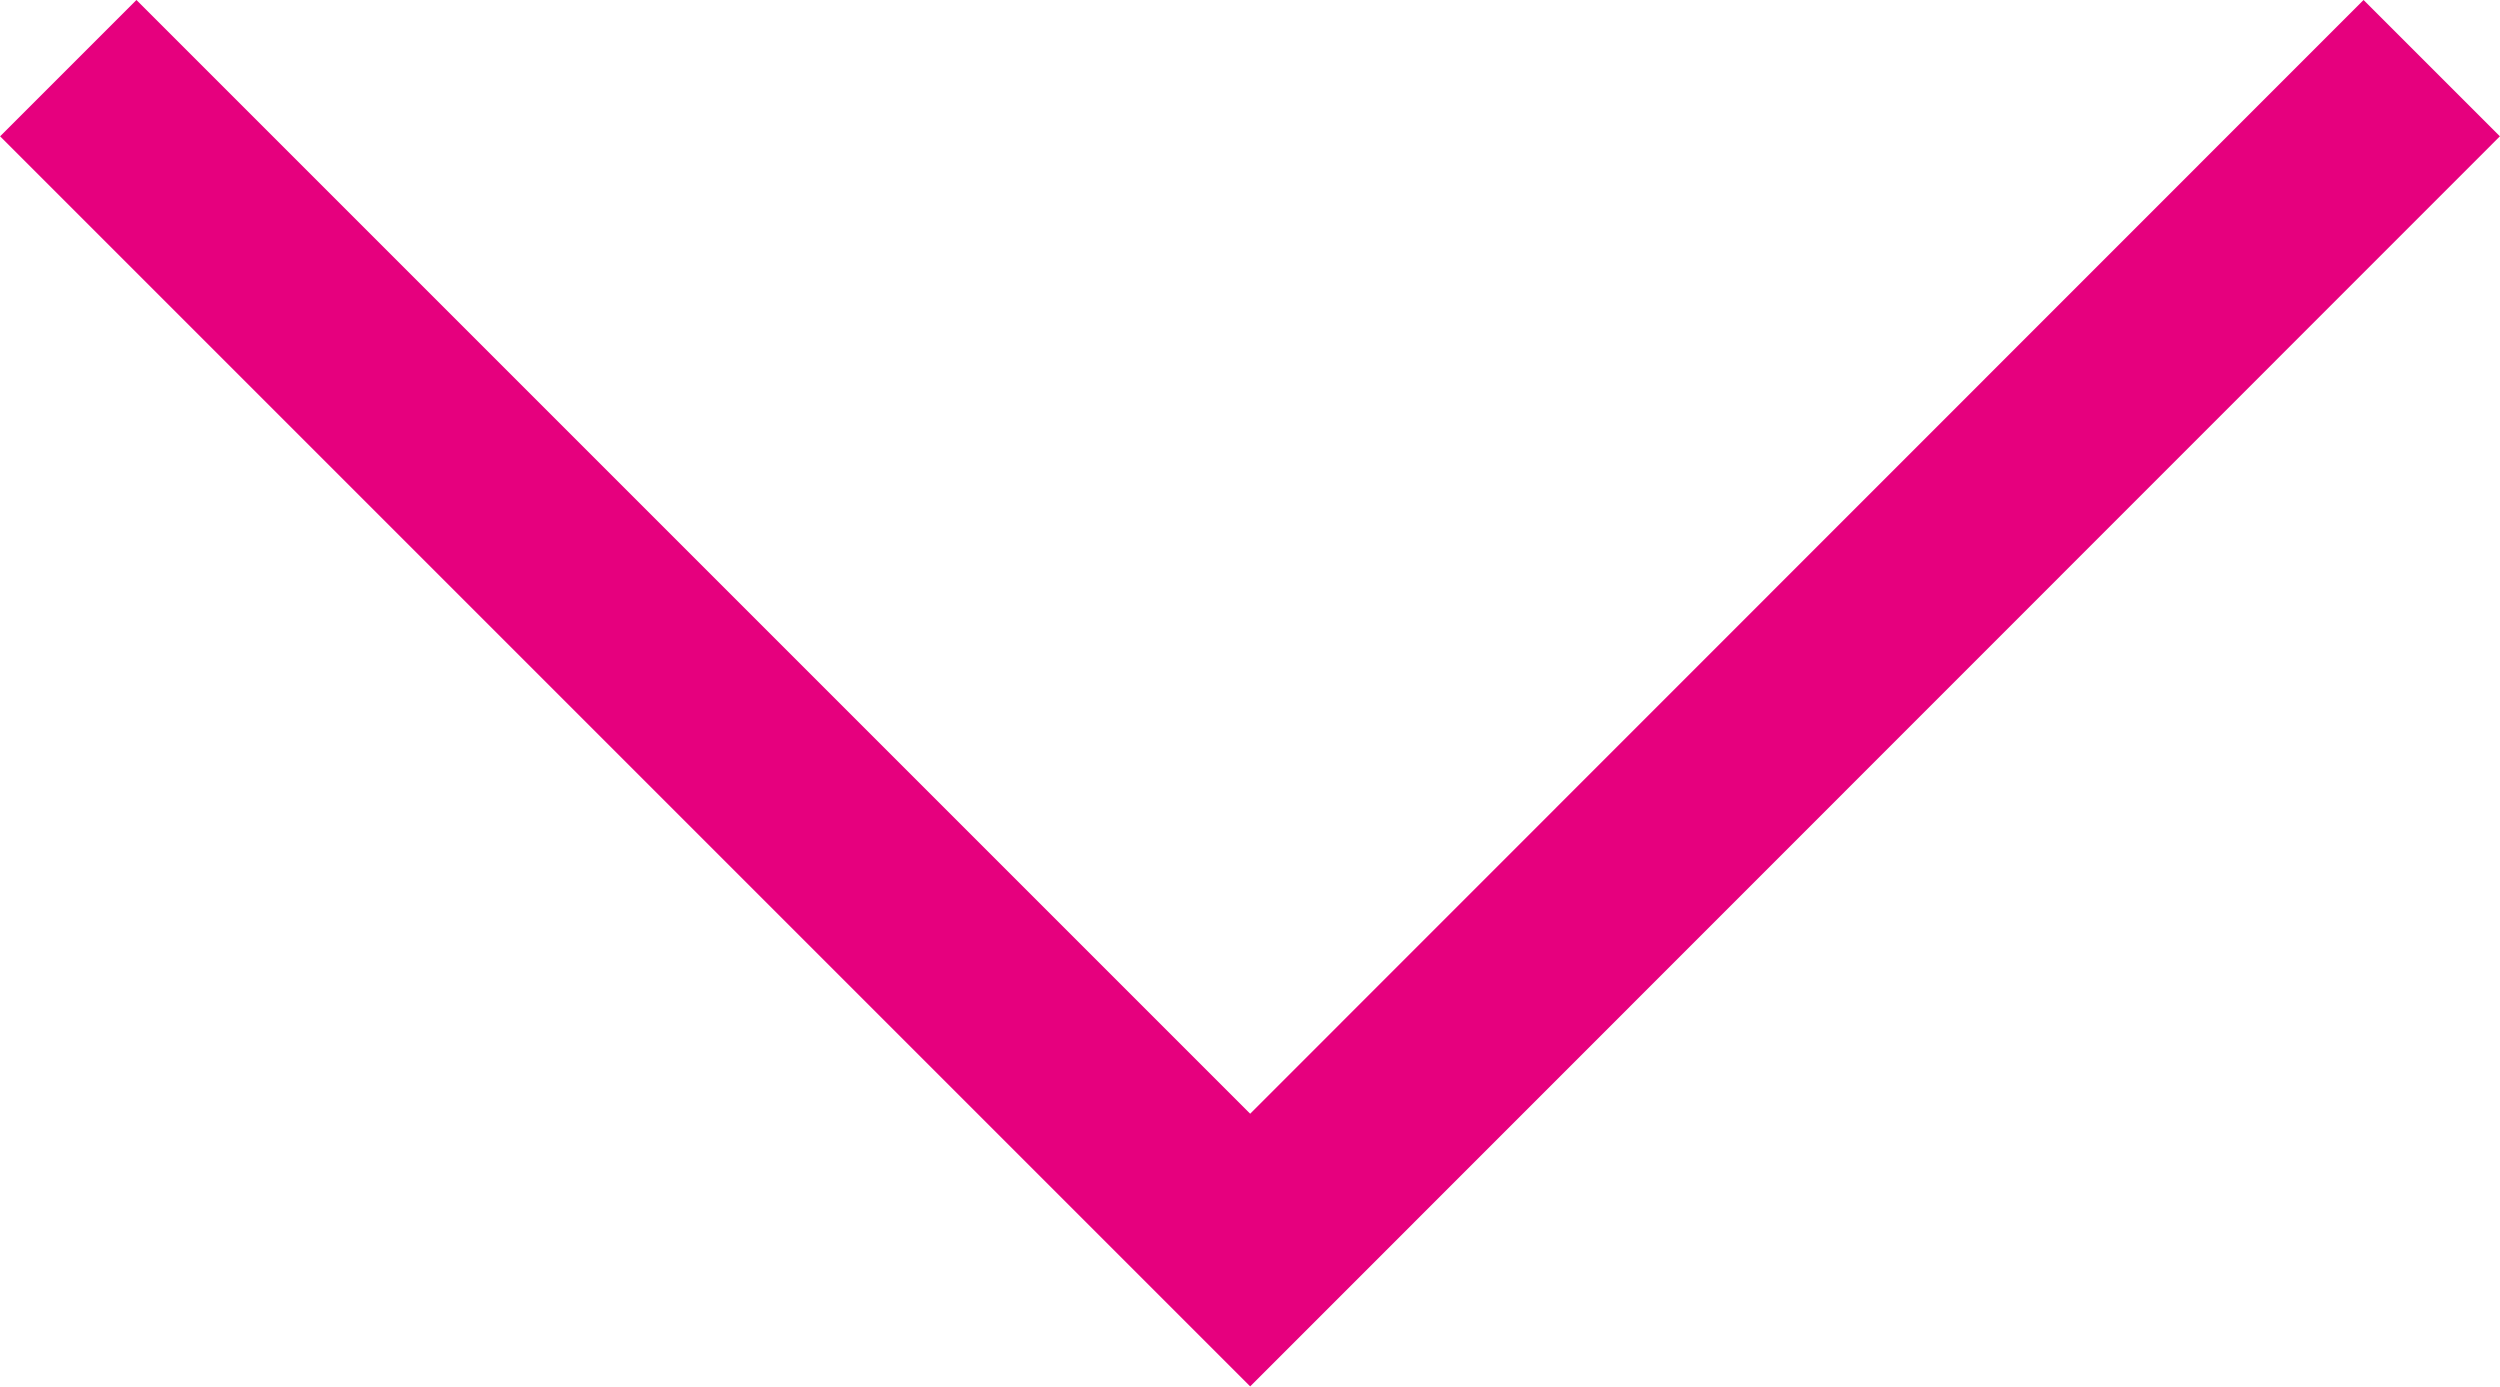
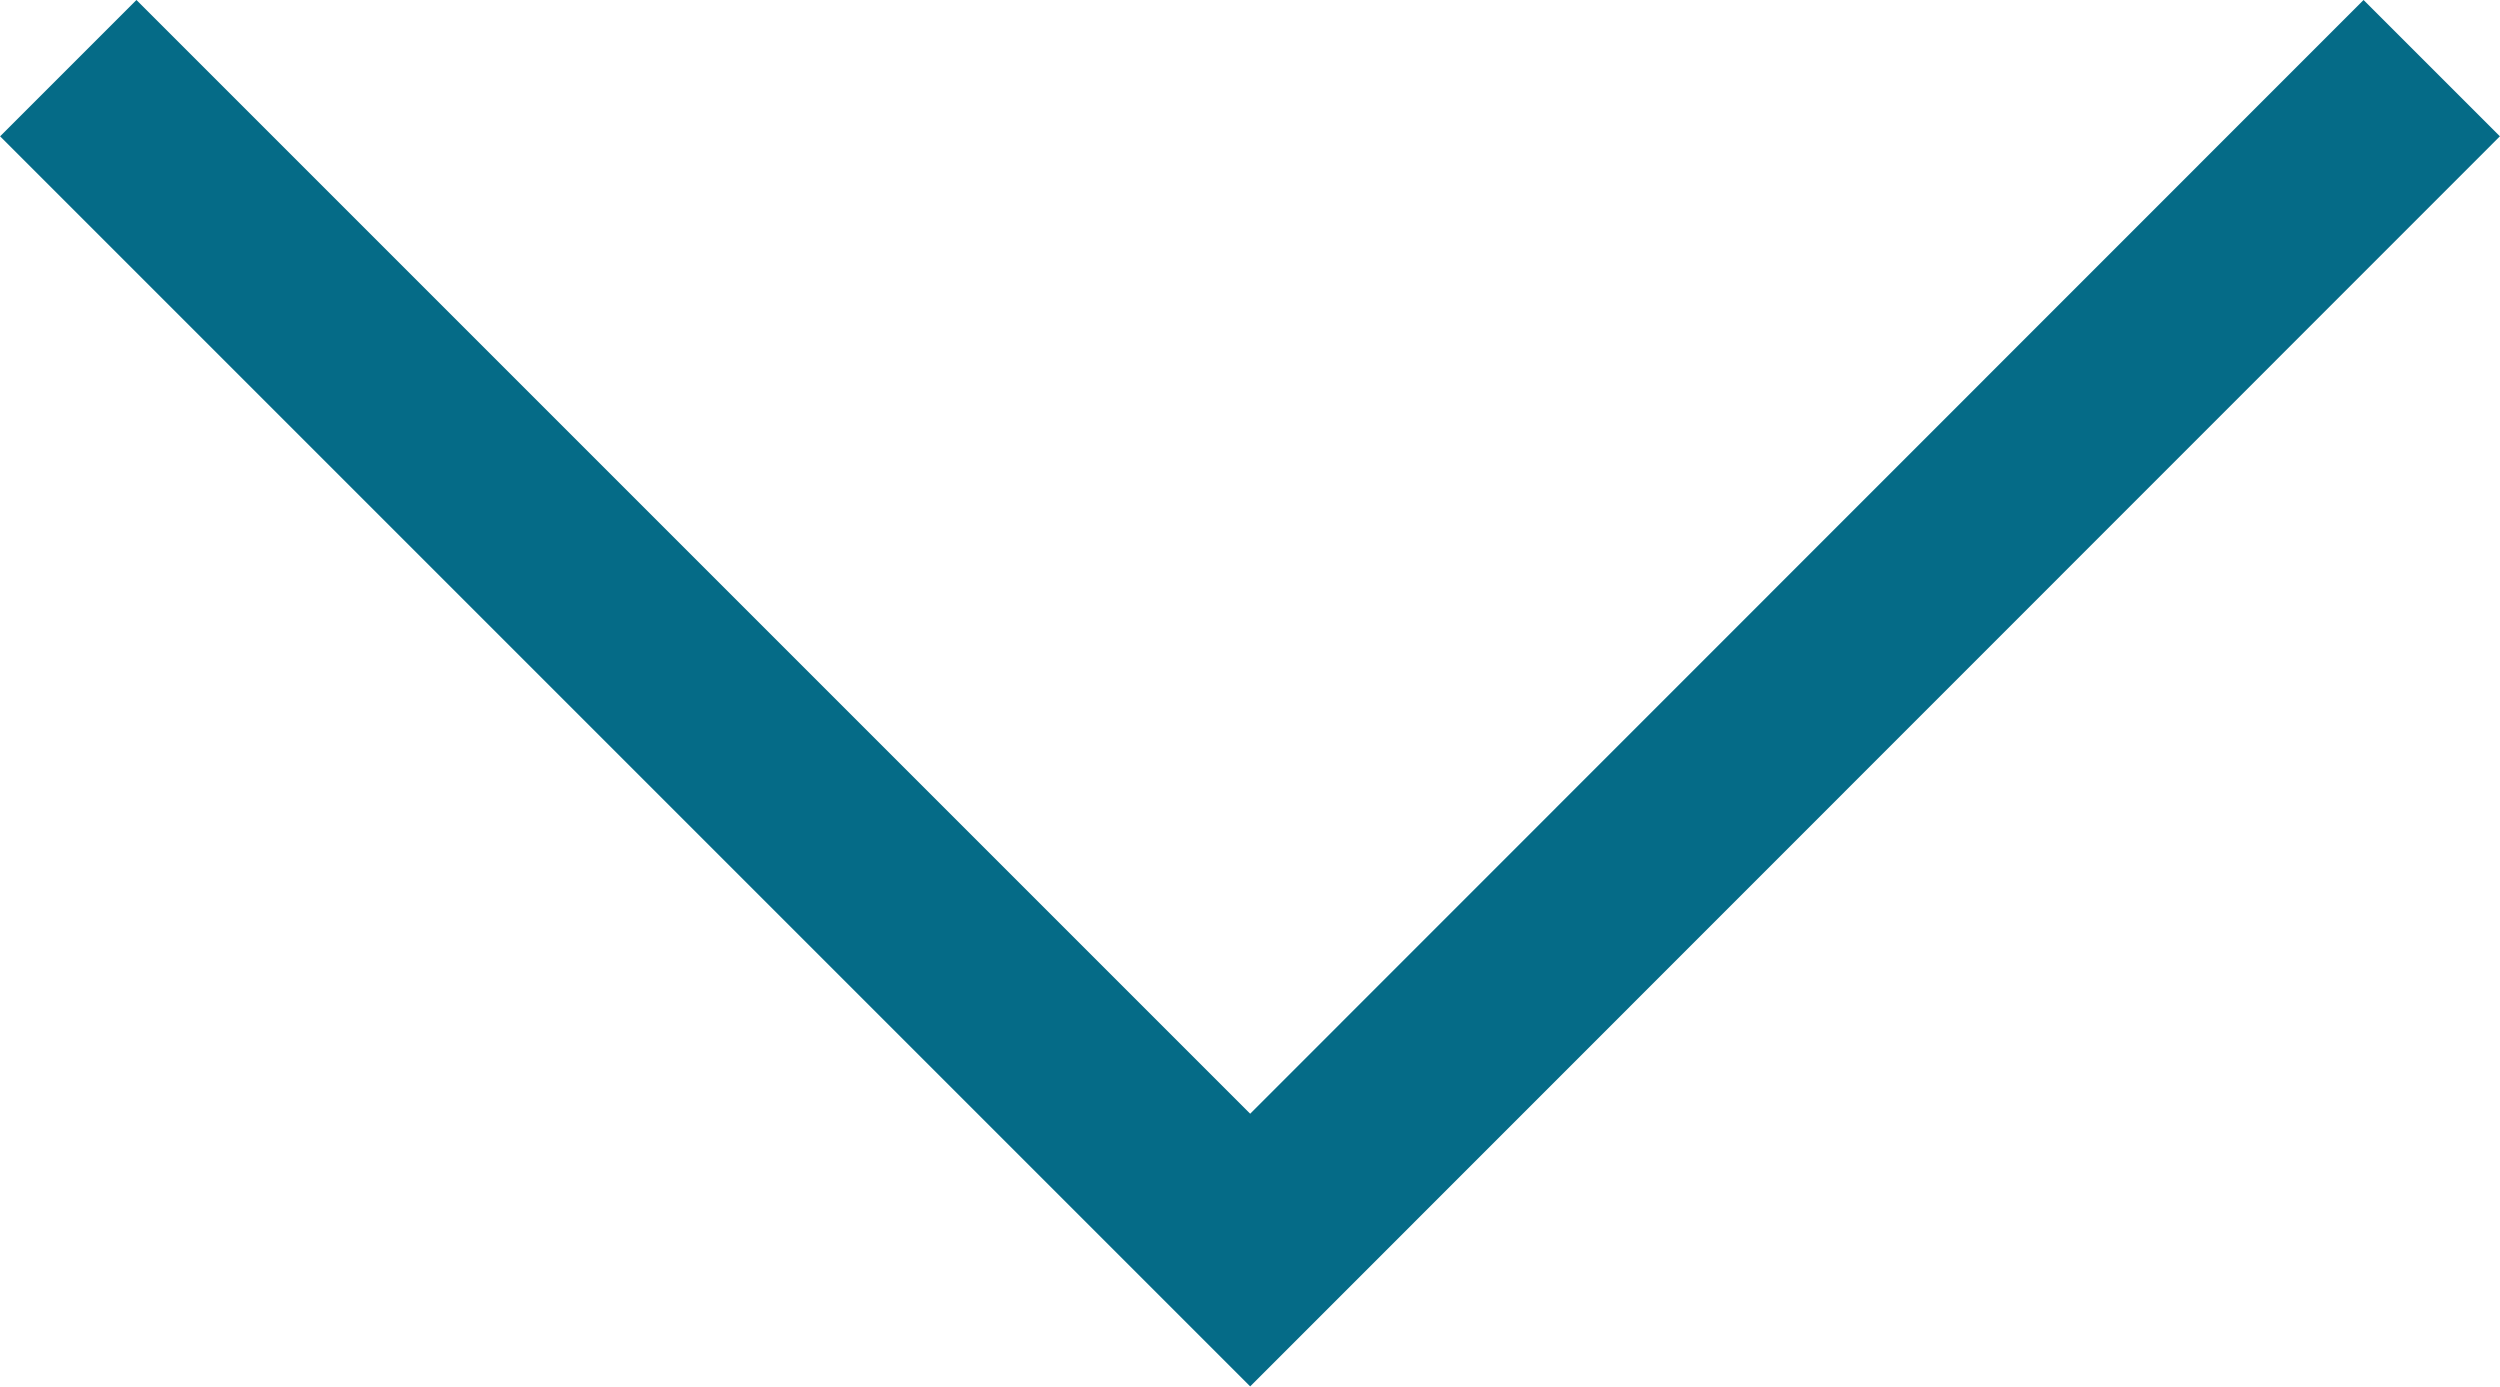
<svg xmlns="http://www.w3.org/2000/svg" width="25.924" height="14.376" viewBox="0 0 6.859 3.804">
-   <path d="M.187.187L3.43 3.43 6.672.187" fill="none" stroke="#E6007E" stroke-width=".529" />
+   <path d="M.187.187L3.43 3.43 6.672.187" fill="none" stroke="#056B87" stroke-width=".529" />
</svg>
